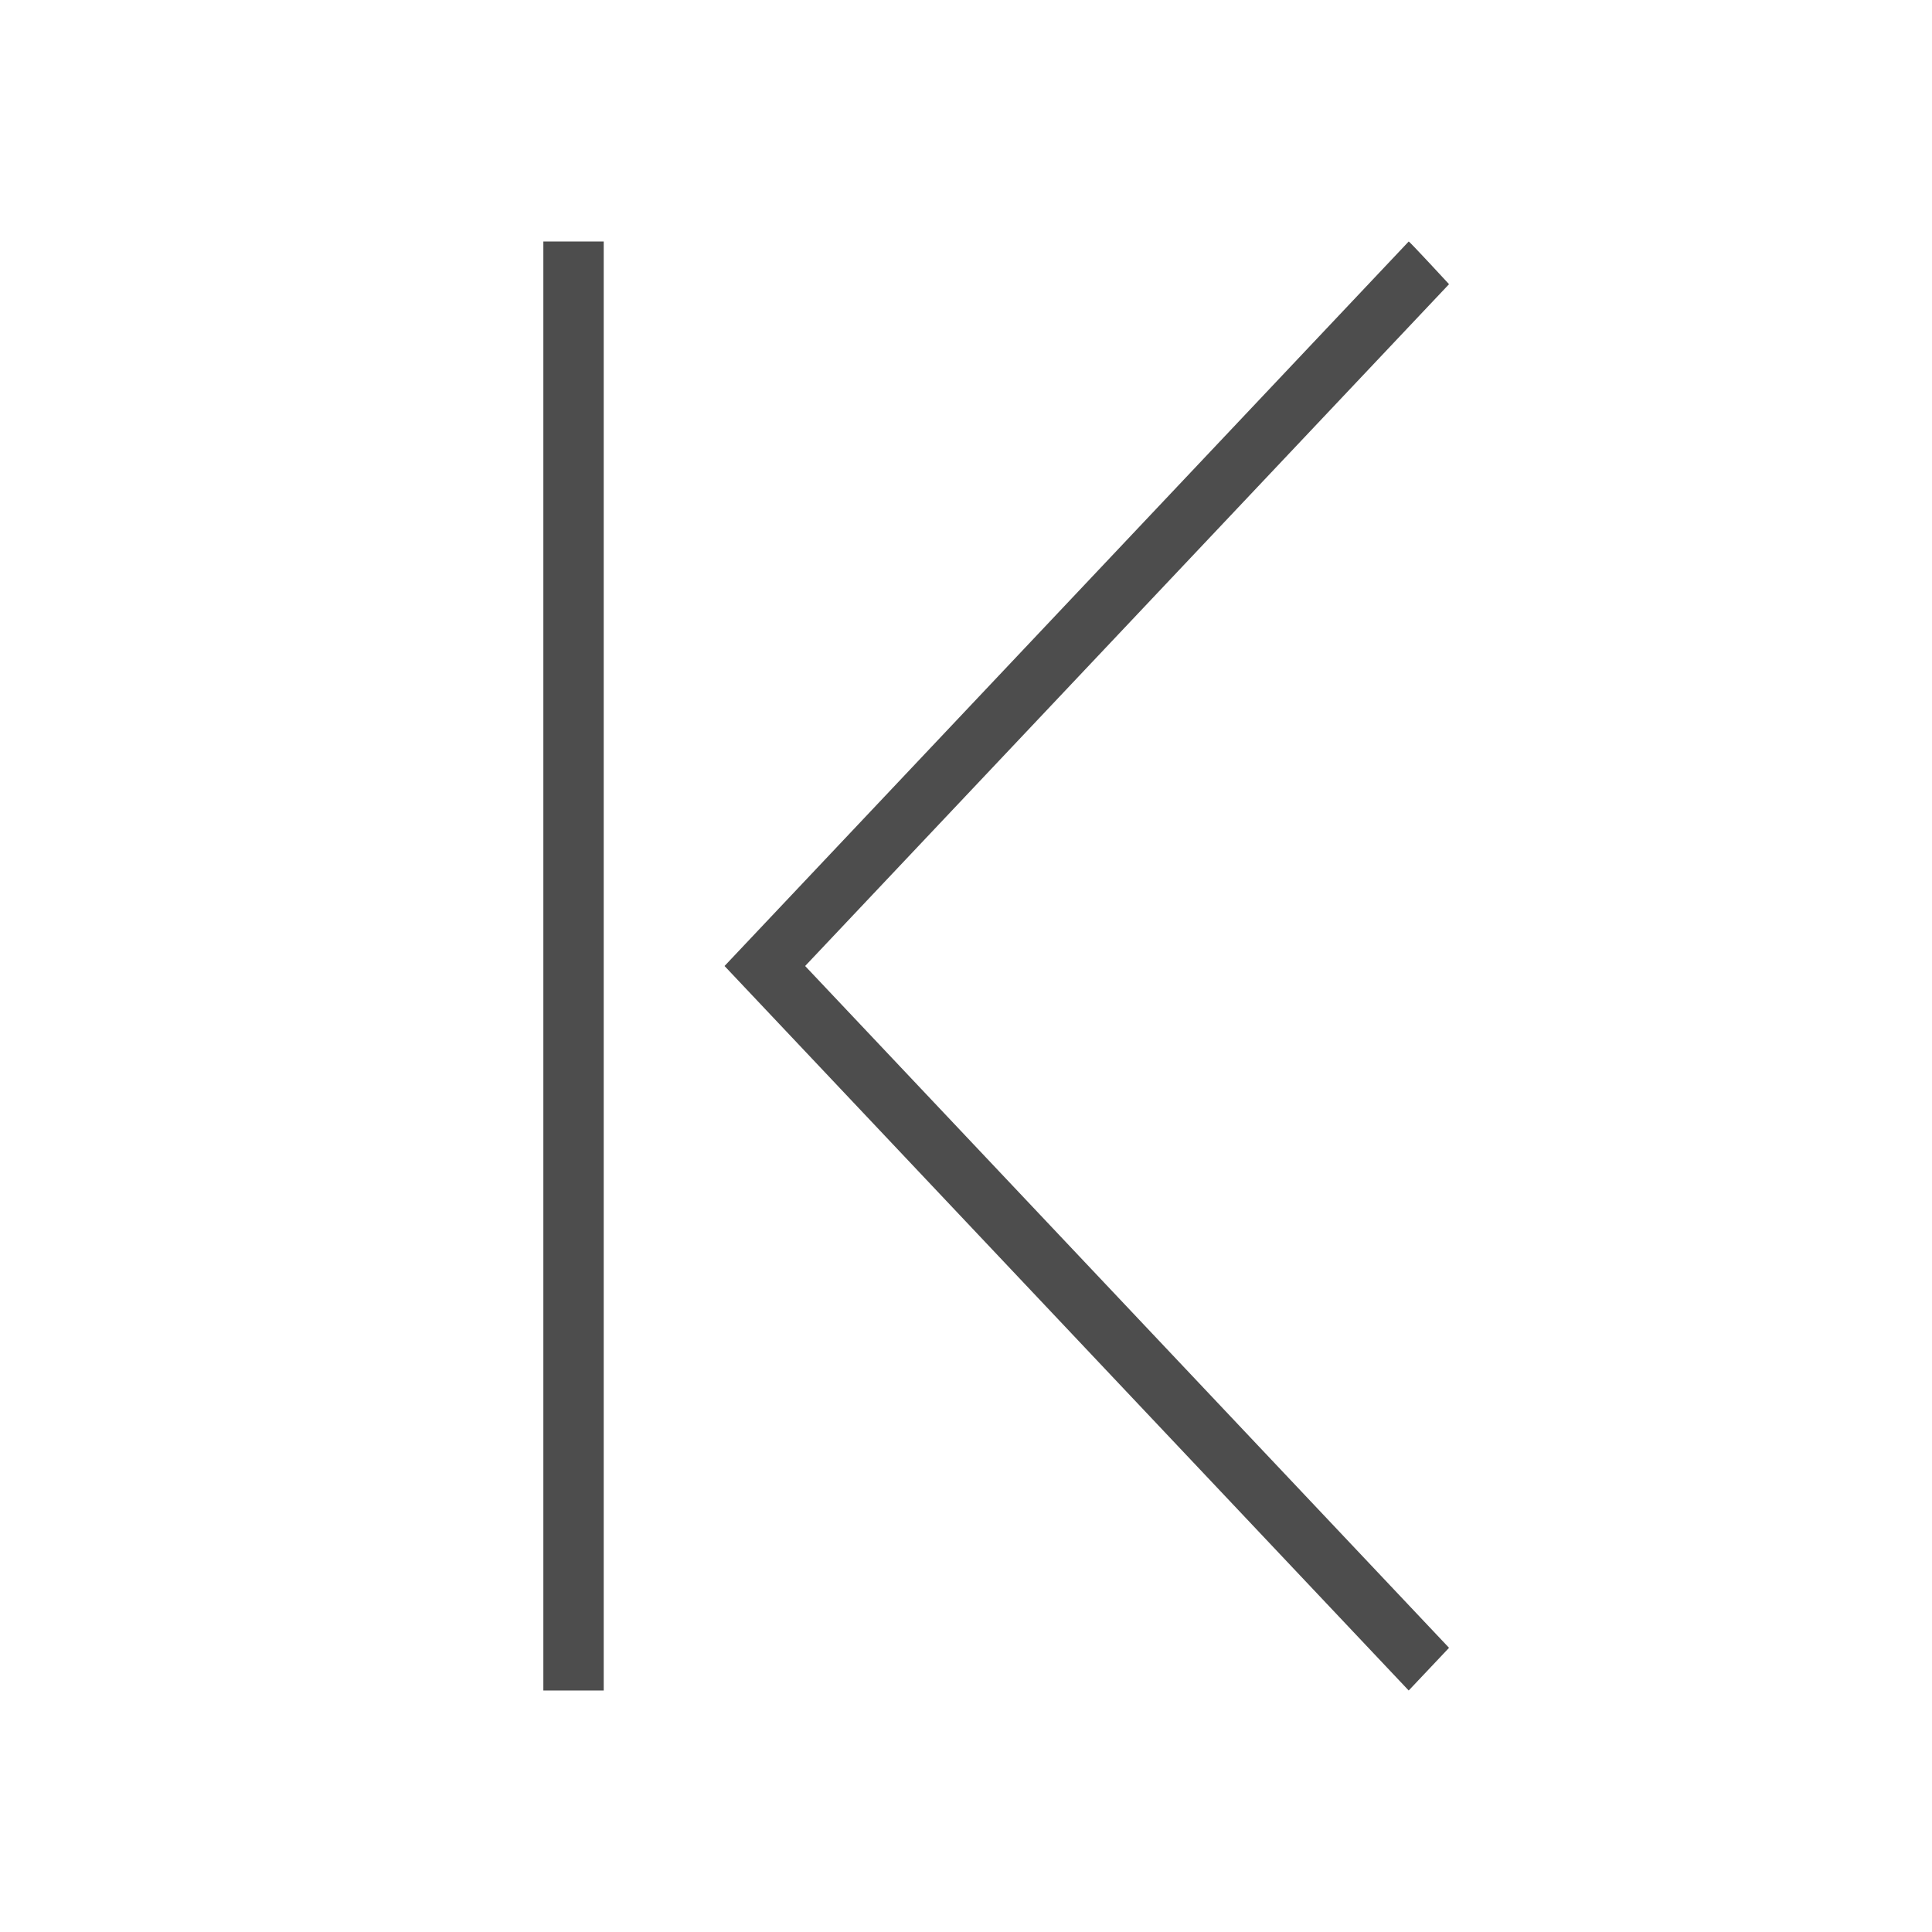
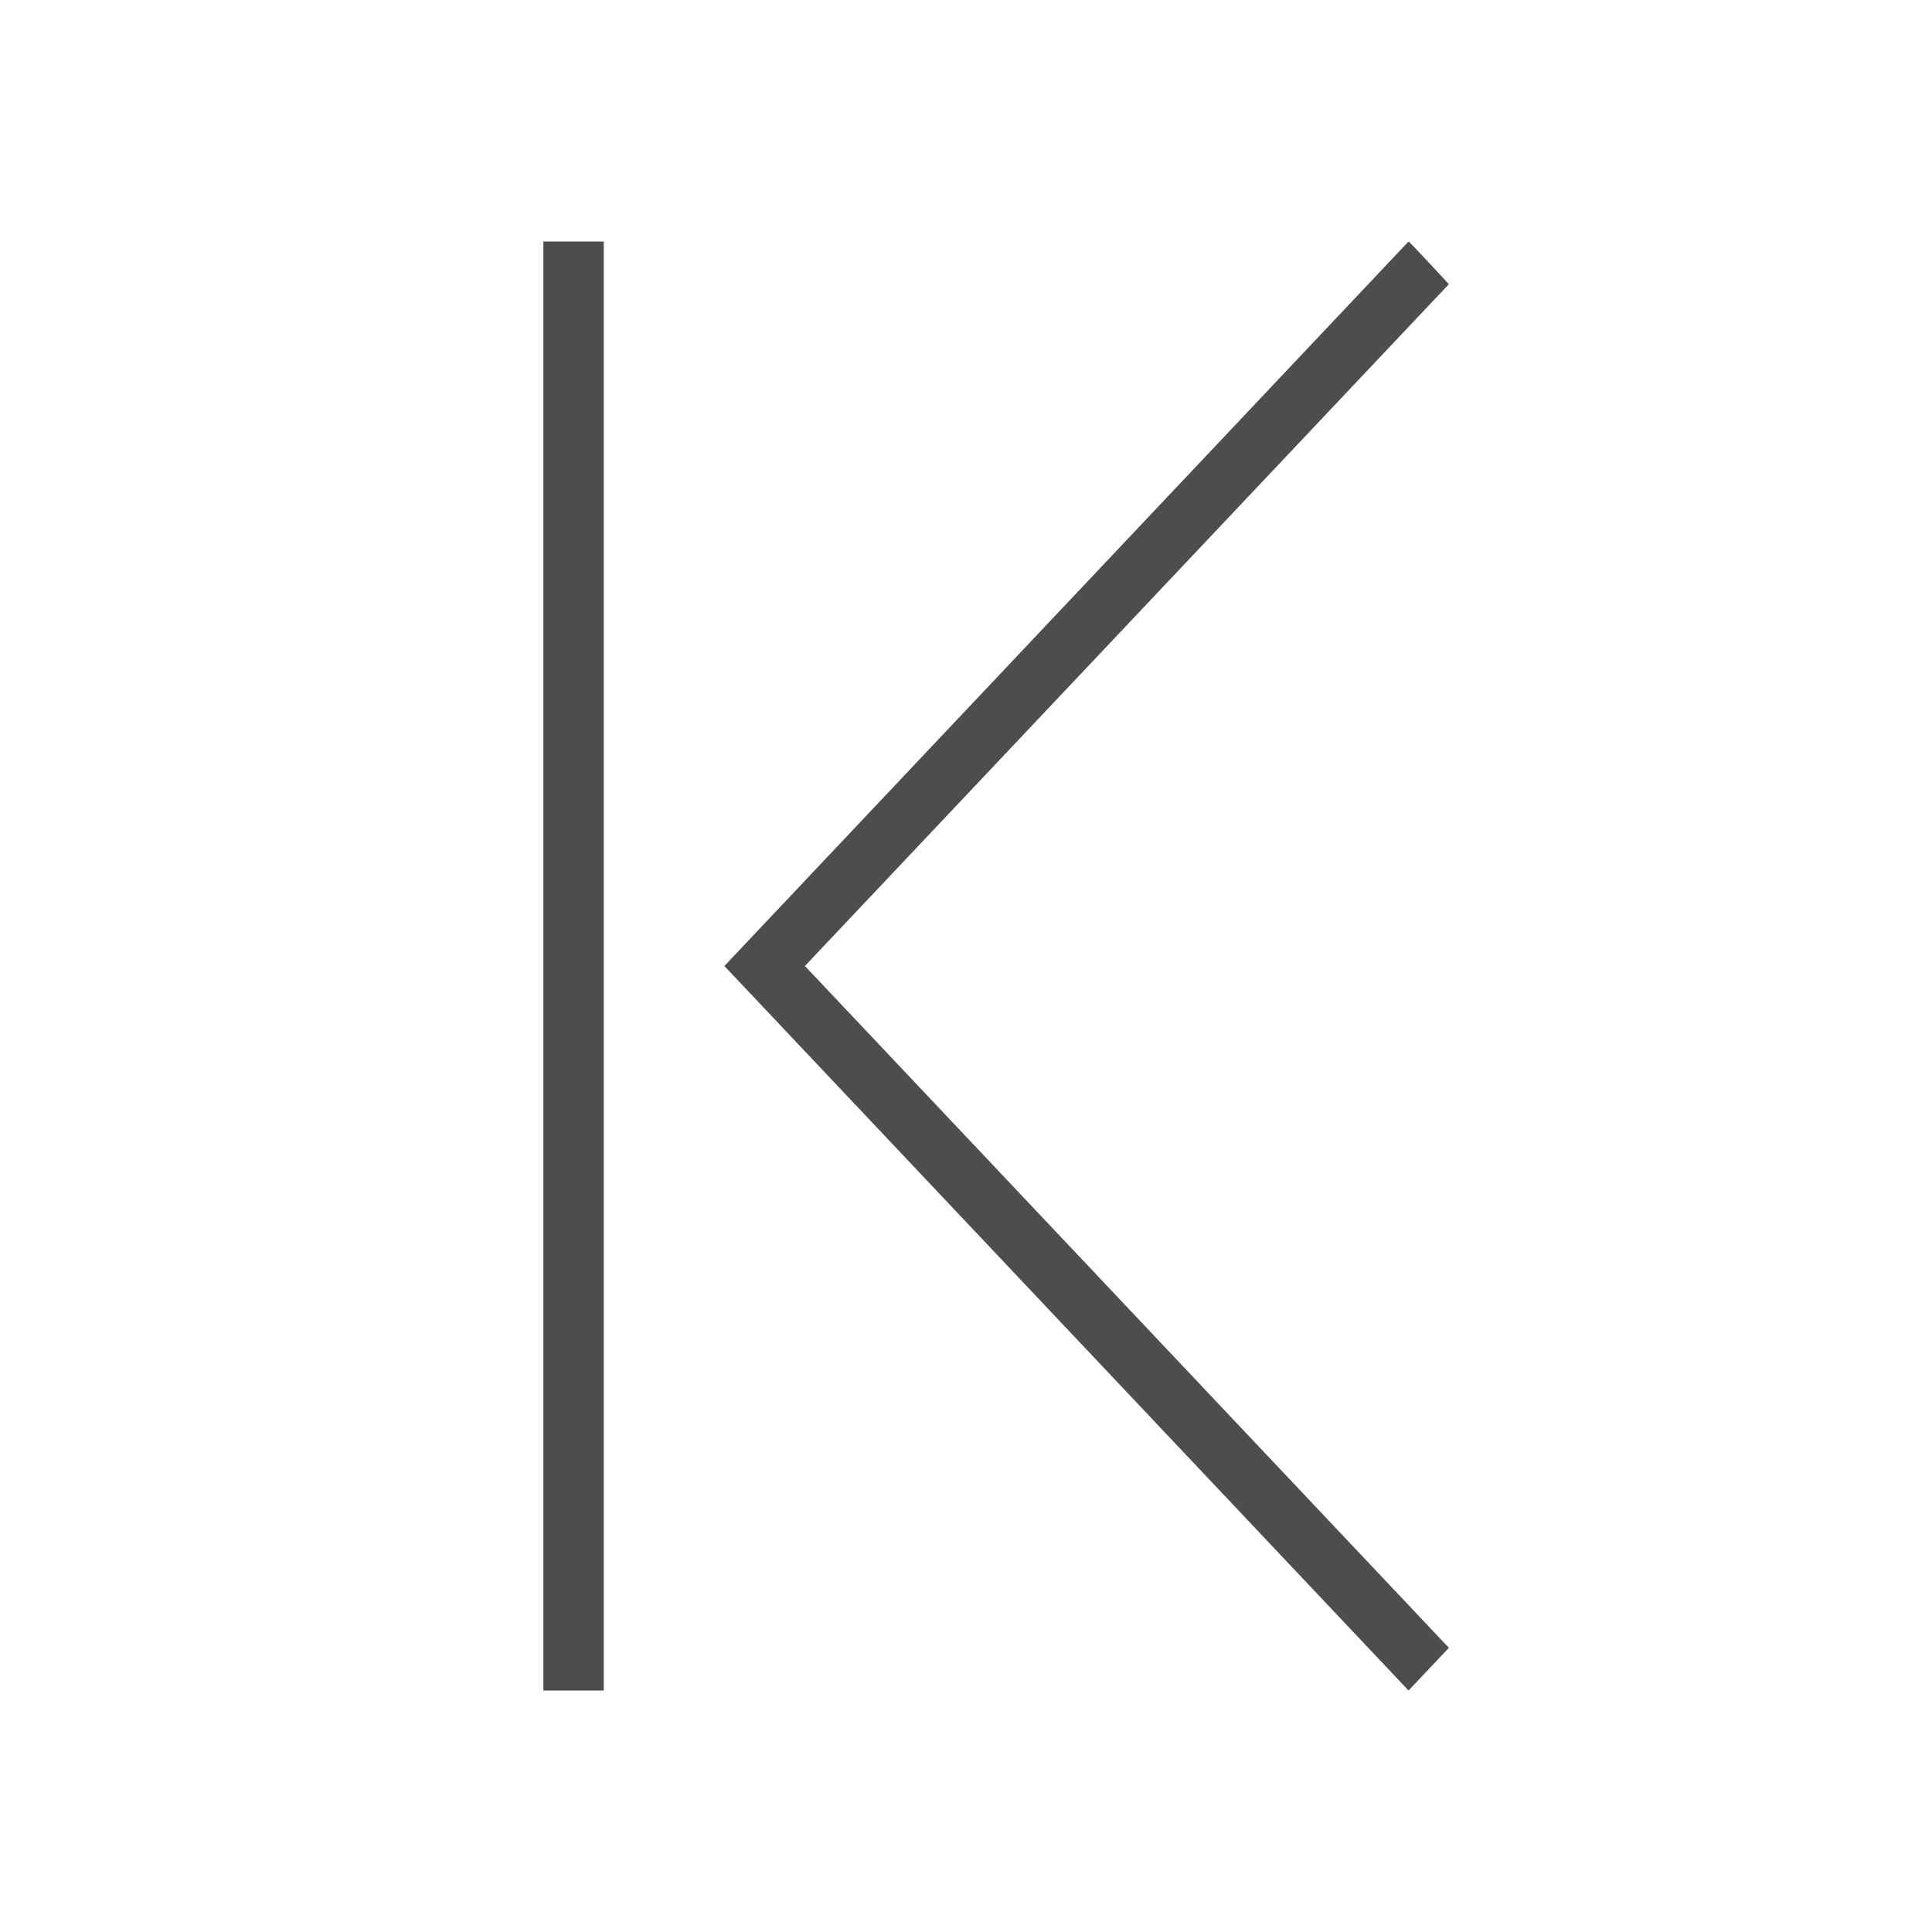
- <svg xmlns="http://www.w3.org/2000/svg" xmlns:xlink="http://www.w3.org/1999/xlink" width="32" height="32" id="svg5453" version="1.1" viewBox="0 0 32 32">
-   <defs id="defs5455">
+ <svg xmlns="http://www.w3.org/2000/svg" viewBox="0 0 32 32">
+   <defs id="defs3051">
    <style type="text/css" id="current-color-scheme">
      .ColorScheme-Text {
        color:#4d4d4d;
      }
-       .ColorScheme-Background {
-         color:#eff0f1;
-       }
-       .ColorScheme-Highlight {
-         color:#3daee9;
-       }
-       .ColorScheme-ViewText {
-         color:#31363b;
-       }
-       .ColorScheme-ViewBackground {
-         color:#fcfcfc;
-       }
-       .ColorScheme-ViewHover {
-         color:#93cee9;
-       }
-       .ColorScheme-ViewFocus{
-         color:#3daee9;
-       }
-       .ColorScheme-ButtonText {
-         color:#31363b;
-       }
-       .ColorScheme-ButtonBackground {
-         color:#eff0f1;
-       }
-       .ColorScheme-ButtonHover {
-         color:#93cee9;
-       }
-       .ColorScheme-ButtonFocus{
-         color:#3daee9;
-       }
      </style>
-     <linearGradient id="linearGradient4012">
-       <stop style="stop-color:#1d99f3;stop-opacity:1" offset="0" id="stop4014" />
-       <stop id="stop4016" offset="0.417" style="stop-color:#48acf5;stop-opacity:0.761" />
-       <stop id="stop4018" offset="0.667" style="stop-color:#73c0f7;stop-opacity:0" />
-       <stop style="stop-color:#cae7fc;stop-opacity:0" offset="1" id="stop4020" />
-     </linearGradient>
-     <linearGradient gradientTransform="matrix(0.75,0,0,0.75,1.75,269.3405)" gradientUnits="userSpaceOnUse" y2="1033.362" x2="19" y1="1049.362" x1="3" id="linearGradient4164" xlink:href="#linearGradient4012" />
-     <linearGradient y2="1028.029" x2="24.333" y1="1049.362" x1="3" gradientTransform="matrix(0.75,0,0,0.75,2.75,262.3406)" gradientUnits="userSpaceOnUse" id="linearGradient3983" xlink:href="#linearGradient4012" />
-     <linearGradient xlink:href="#linearGradient4012" id="linearGradient4007" gradientUnits="userSpaceOnUse" gradientTransform="matrix(0.75,0,0,0.75,3.75,-767.0216)" x1="3" y1="1049.362" x2="24.333" y2="1028.029" />
-     <linearGradient gradientTransform="matrix(0.75,0,0,0.75,3.75,-769.0217)" gradientUnits="userSpaceOnUse" y2="1033.362" x2="19" y1="1049.362" x1="3" id="linearGradient4164-76" xlink:href="#linearGradient4012" />
-     <clipPath id="clipPath4160" clipPathUnits="userSpaceOnUse">
-       <rect y="1023.362" x="7" height="1" width="1" id="rect4162" style="opacity:1;fill:#f2f2f2;fill-opacity:1;stroke:none;stroke-opacity:1" />
-     </clipPath>
-     <clipPath id="clipPath4160-4" clipPathUnits="userSpaceOnUse">
-       <rect y="1023.362" x="7" height="1" width="1" id="rect4162-9" style="opacity:1;fill:#f2f2f2;fill-opacity:1;stroke:none;stroke-opacity:1" />
-     </clipPath>
-     <clipPath id="clipPath4160-3" clipPathUnits="userSpaceOnUse">
-       <rect y="1023.362" x="7" height="1" width="1" id="rect4162-0" style="opacity:1;fill:#f2f2f2;fill-opacity:1;stroke:none;stroke-opacity:1" />
-     </clipPath>
  </defs>
-   <g id="layer1" transform="translate(-384.5714,-515.798)">
-     <rect style="fill:#49535a;fill-opacity:1;stroke:none" id="rect4035" width="0" height="16.5" x="327.869" y="522.229" />
-     <rect style="fill:#49535a;fill-opacity:1;stroke:none" id="rect4035-5" width="0" height="16.5" x="354.93" y="519.152" />
-     <rect style="fill:#49535a;fill-opacity:1;stroke:none" id="rect4035-8" width="0" height="16.5" x="327.869" y="522.229" />
-     <rect style="fill:#49535a;fill-opacity:1;stroke:none" id="rect4035-59" width="0" height="16.5" x="327.869" y="522.229" />
-     <rect style="fill:#49535a;fill-opacity:1;stroke:none" id="rect4035-6" width="0" height="16.5" x="316.907" y="514.977" />
-     <rect style="fill:#49535a;fill-opacity:1;stroke:none" id="rect4035-5-1" width="0" height="16.5" x="343.968" y="511.9" />
-     <rect style="fill:#49535a;fill-opacity:1;stroke:none" id="rect4035-8-3" width="0" height="16.5" x="316.907" y="514.977" />
-     <rect style="fill:#49535a;fill-opacity:1;stroke:none" id="rect4035-59-4" width="0" height="16.5" x="316.907" y="514.977" />
-     <rect style="fill:#49535a;fill-opacity:1;stroke:none" id="rect4035-1" width="0" height="16.5" x="325.93" y="521.301" />
-     <rect style="fill:#49535a;fill-opacity:1;stroke:none" id="rect4035-5-0" width="0" height="16.5" x="352.991" y="518.224" />
-     <rect style="fill:#49535a;fill-opacity:1;stroke:none" id="rect4035-8-1" width="0" height="16.5" x="325.93" y="521.301" />
-     <rect style="fill:#49535a;fill-opacity:1;stroke:none" id="rect4035-59-1" width="0" height="16.5" x="325.93" y="521.301" />
-     <rect y="522.229" x="327.869" height="16.5" width="0" id="rect4035-7" style="fill:#49535a;fill-opacity:1;stroke:none" />
-     <rect y="519.152" x="354.93" height="16.5" width="0" id="rect4035-5-7" style="fill:#49535a;fill-opacity:1;stroke:none" />
-     <rect y="522.229" x="327.869" height="16.5" width="0" id="rect4035-8-16" style="fill:#49535a;fill-opacity:1;stroke:none" />
-     <rect y="522.229" x="327.869" height="16.5" width="0" id="rect4035-59-18" style="fill:#49535a;fill-opacity:1;stroke:none" />
-     <rect y="514.977" x="316.907" height="16.5" width="0" id="rect4035-6-5" style="fill:#49535a;fill-opacity:1;stroke:none" />
-     <rect y="511.9" x="343.968" height="16.5" width="0" id="rect4035-5-1-8" style="fill:#49535a;fill-opacity:1;stroke:none" />
-     <rect y="514.977" x="316.907" height="16.5" width="0" id="rect4035-8-3-8" style="fill:#49535a;fill-opacity:1;stroke:none" />
-     <rect y="514.977" x="316.907" height="16.5" width="0" id="rect4035-59-4-7" style="fill:#49535a;fill-opacity:1;stroke:none" />
-     <rect y="521.301" x="325.93" height="16.5" width="0" id="rect4035-1-7" style="fill:#49535a;fill-opacity:1;stroke:none" />
-     <rect y="518.224" x="352.991" height="16.5" width="0" id="rect4035-5-0-8" style="fill:#49535a;fill-opacity:1;stroke:none" />
-     <rect y="521.301" x="325.93" height="16.5" width="0" id="rect4035-8-1-0" style="fill:#49535a;fill-opacity:1;stroke:none" />
-     <rect y="521.301" x="325.93" height="16.5" width="0" id="rect4035-59-1-3" style="fill:#49535a;fill-opacity:1;stroke:none" />
-     <rect y="527.298" x="324.071" height="16.5" width="0" id="rect4035-0" style="fill:#49535a;fill-opacity:1;stroke:none" />
-     <rect y="524.221" x="351.133" height="16.5" width="0" id="rect4035-5-5" style="fill:#49535a;fill-opacity:1;stroke:none" />
-     <rect y="527.298" x="324.071" height="16.5" width="0" id="rect4035-8-6" style="fill:#49535a;fill-opacity:1;stroke:none" />
-     <rect y="527.298" x="324.071" height="16.5" width="0" id="rect4035-59-11" style="fill:#49535a;fill-opacity:1;stroke:none" />
-     <rect y="521.847" x="300.089" height="16.5" width="0" id="rect4035-9" style="fill:#49535a;fill-opacity:1;stroke:none" />
-     <rect y="518.77" x="327.15" height="16.5" width="0" id="rect4035-5-8" style="fill:#49535a;fill-opacity:1;stroke:none" />
-     <rect y="521.847" x="300.089" height="16.5" width="0" id="rect4035-8-0" style="fill:#49535a;fill-opacity:1;stroke:none" />
-     <rect y="521.847" x="300.089" height="16.5" width="0" id="rect4035-59-1-8" style="fill:#49535a;fill-opacity:1;stroke:none" />
-     <rect style="fill:#49535a;fill-opacity:1;stroke:none" id="rect4035-3" width="0" height="16.5" x="327.869" y="522.229" />
-     <rect style="fill:#49535a;fill-opacity:1;stroke:none" id="rect4035-5-2" width="0" height="16.5" x="354.93" y="519.152" />
-     <rect style="fill:#49535a;fill-opacity:1;stroke:none" id="rect4035-8-7" width="0" height="16.5" x="327.869" y="522.229" />
-     <rect style="fill:#49535a;fill-opacity:1;stroke:none" id="rect4035-59-43" width="0" height="16.5" x="327.869" y="522.229" />
-     <rect style="fill:#49535a;fill-opacity:1;stroke:none" id="rect4035-6-2" width="0" height="16.5" x="316.907" y="514.977" />
-     <rect style="fill:#49535a;fill-opacity:1;stroke:none" id="rect4035-5-1-6" width="0" height="16.5" x="343.968" y="511.9" />
-     <rect style="fill:#49535a;fill-opacity:1;stroke:none" id="rect4035-8-3-4" width="0" height="16.5" x="316.907" y="514.977" />
-     <rect style="fill:#49535a;fill-opacity:1;stroke:none" id="rect4035-59-4-8" width="0" height="16.5" x="316.907" y="514.977" />
-     <rect style="fill:#49535a;fill-opacity:1;stroke:none" id="rect4035-1-8" width="0" height="16.5" x="325.93" y="521.301" />
-     <rect style="fill:#49535a;fill-opacity:1;stroke:none" id="rect4035-5-0-0" width="0" height="16.5" x="352.991" y="518.224" />
-     <rect style="fill:#49535a;fill-opacity:1;stroke:none" id="rect4035-8-1-3" width="0" height="16.5" x="325.93" y="521.301" />
-     <rect style="fill:#49535a;fill-opacity:1;stroke:none" id="rect4035-59-1-1" width="0" height="16.5" x="325.93" y="521.301" />
-     <rect style="fill:currentColor;fill-opacity:1;stroke:none" id="rect4035-89" width="0" height="11" x="362.491" y="541.725" class="ColorScheme-Text" />
-     <rect style="fill:currentColor;fill-opacity:1;stroke:none" id="rect4035-5-9" width="0" height="11" x="380.532" y="539.673" class="ColorScheme-Text" />
-     <rect style="fill:currentColor;fill-opacity:1;stroke:none" id="rect4035-8-8" width="0" height="11" x="362.491" y="541.725" class="ColorScheme-Text" />
-     <rect style="fill:currentColor;fill-opacity:1;stroke:none" id="rect4035-59-7" width="0" height="11" x="362.491" y="541.725" class="ColorScheme-Text" />
-     <rect style="fill:currentColor;fill-opacity:1;stroke:none" id="rect4035-6-6" width="0" height="11" x="355.183" y="536.89" class="ColorScheme-Text" />
-     <rect style="fill:currentColor;fill-opacity:1;stroke:none" id="rect4035-5-1-0" width="0" height="11" x="373.224" y="534.839" class="ColorScheme-Text" />
-     <rect style="fill:currentColor;fill-opacity:1;stroke:none" id="rect4035-8-3-7" width="0" height="11" x="355.183" y="536.89" class="ColorScheme-Text" />
-     <rect style="fill:currentColor;fill-opacity:1;stroke:none" id="rect4035-59-4-84" width="0" height="11" x="355.183" y="536.89" class="ColorScheme-Text" />
-     <rect style="fill:currentColor;fill-opacity:1;stroke:none" id="rect4035-1-3" width="0" height="11" x="361.198" y="541.106" class="ColorScheme-Text" />
-     <rect style="fill:currentColor;fill-opacity:1;stroke:none" id="rect4035-5-0-1" width="0" height="11" x="379.239" y="539.055" class="ColorScheme-Text" />
-     <rect style="fill:currentColor;fill-opacity:1;stroke:none" id="rect4035-8-1-01" width="0" height="11" x="361.198" y="541.106" class="ColorScheme-Text" />
-     <rect style="fill:currentColor;fill-opacity:1;stroke:none" id="rect4035-59-1-7" width="0" height="11" x="361.198" y="541.106" class="ColorScheme-Text" />
-     <path style="font-style:normal;font-variant:normal;font-weight:normal;font-stretch:normal;font-size:medium;line-height:normal;font-family:sans-serif;text-indent:0;text-align:start;text-decoration:none;text-decoration-line:none;text-decoration-style:solid;text-decoration-color:#000000;letter-spacing:normal;word-spacing:normal;text-transform:none;direction:ltr;block-progression:tb;writing-mode:lr-tb;baseline-shift:baseline;text-anchor:start;white-space:normal;clip-rule:nonzero;display:inline;overflow:visible;visibility:visible;opacity:1;isolation:auto;mix-blend-mode:normal;color-interpolation:sRGB;color-interpolation-filters:linearRGB;solid-color:#000000;solid-opacity:1;fill:currentColor;fill-opacity:1;fill-rule:evenodd;stroke:none;stroke-width:1px;stroke-linecap:butt;stroke-linejoin:miter;stroke-miterlimit:4;stroke-dasharray:none;stroke-dashoffset:0;stroke-opacity:1;color-rendering:auto;image-rendering:auto;shape-rendering:auto;text-rendering:auto;enable-background:accumulate" d="m 407.904,519.798 -11.332,12 11.332,12 0.668,-0.707 -10.665,-11.293 10.665,-11.293 c 0,0 -0.654,-0.709 -0.668,-0.707 z" id="path4803" class="ColorScheme-Text" />
-     <rect style="fill:currentColor;fill-opacity:1;stroke:none;stroke-width:2;stroke-linecap:butt;stroke-linejoin:round;stroke-miterlimit:4;stroke-dasharray:none" id="rect4820" width="1" height="24" x="393.571" y="519.798" class="ColorScheme-Text" />
-   </g>
+   <path style="fill:currentColor;fill-opacity:1;stroke:none" d="M 9 4 L 9 28 L 10 28 L 10 4 L 9 4 z M 23.33 4 L 11.998 16 L 23.33 28 L 23.998 27.293 L 13.332 16 L 23.998 4.707 C 23.998 4.707 23.344 3.998 23.33 4 z " id="path22" class="ColorScheme-Text" />
</svg>
